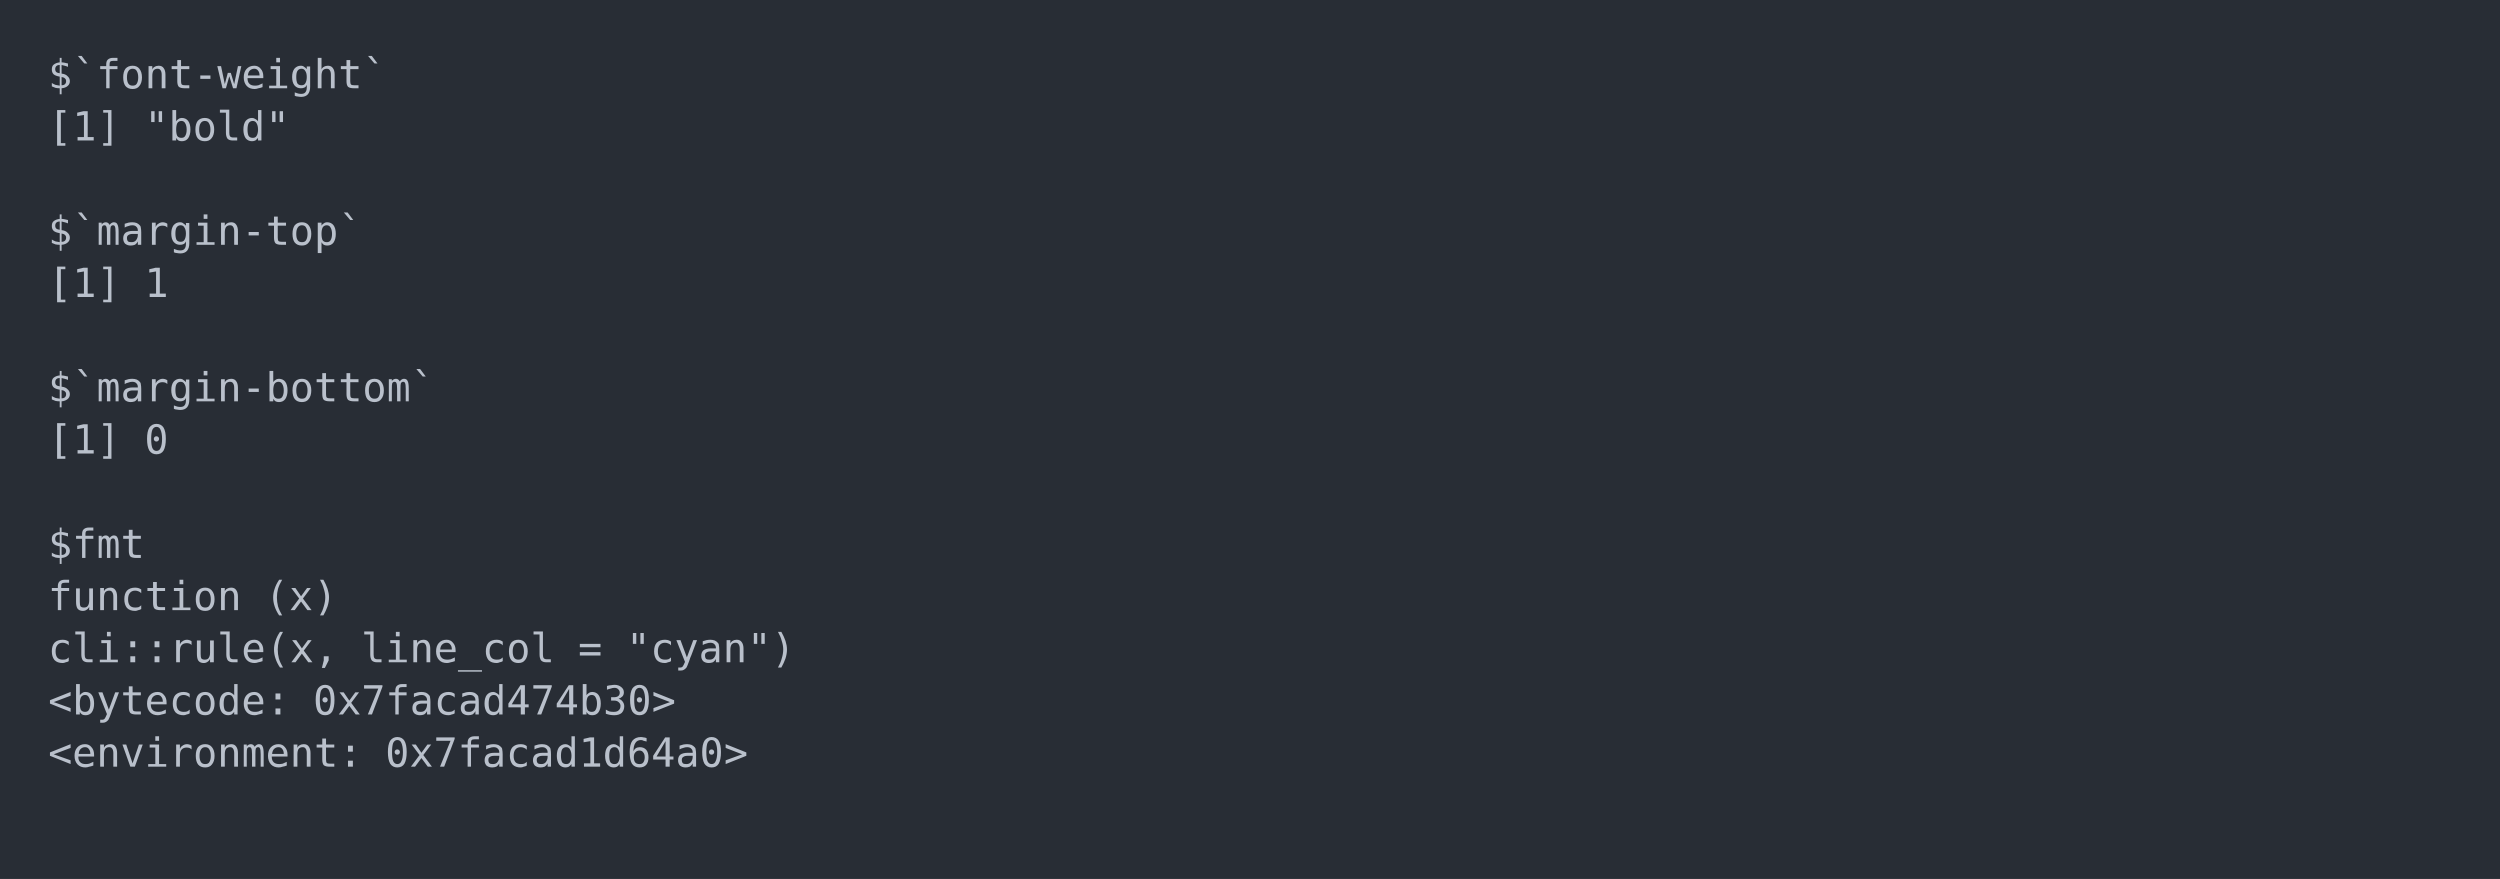
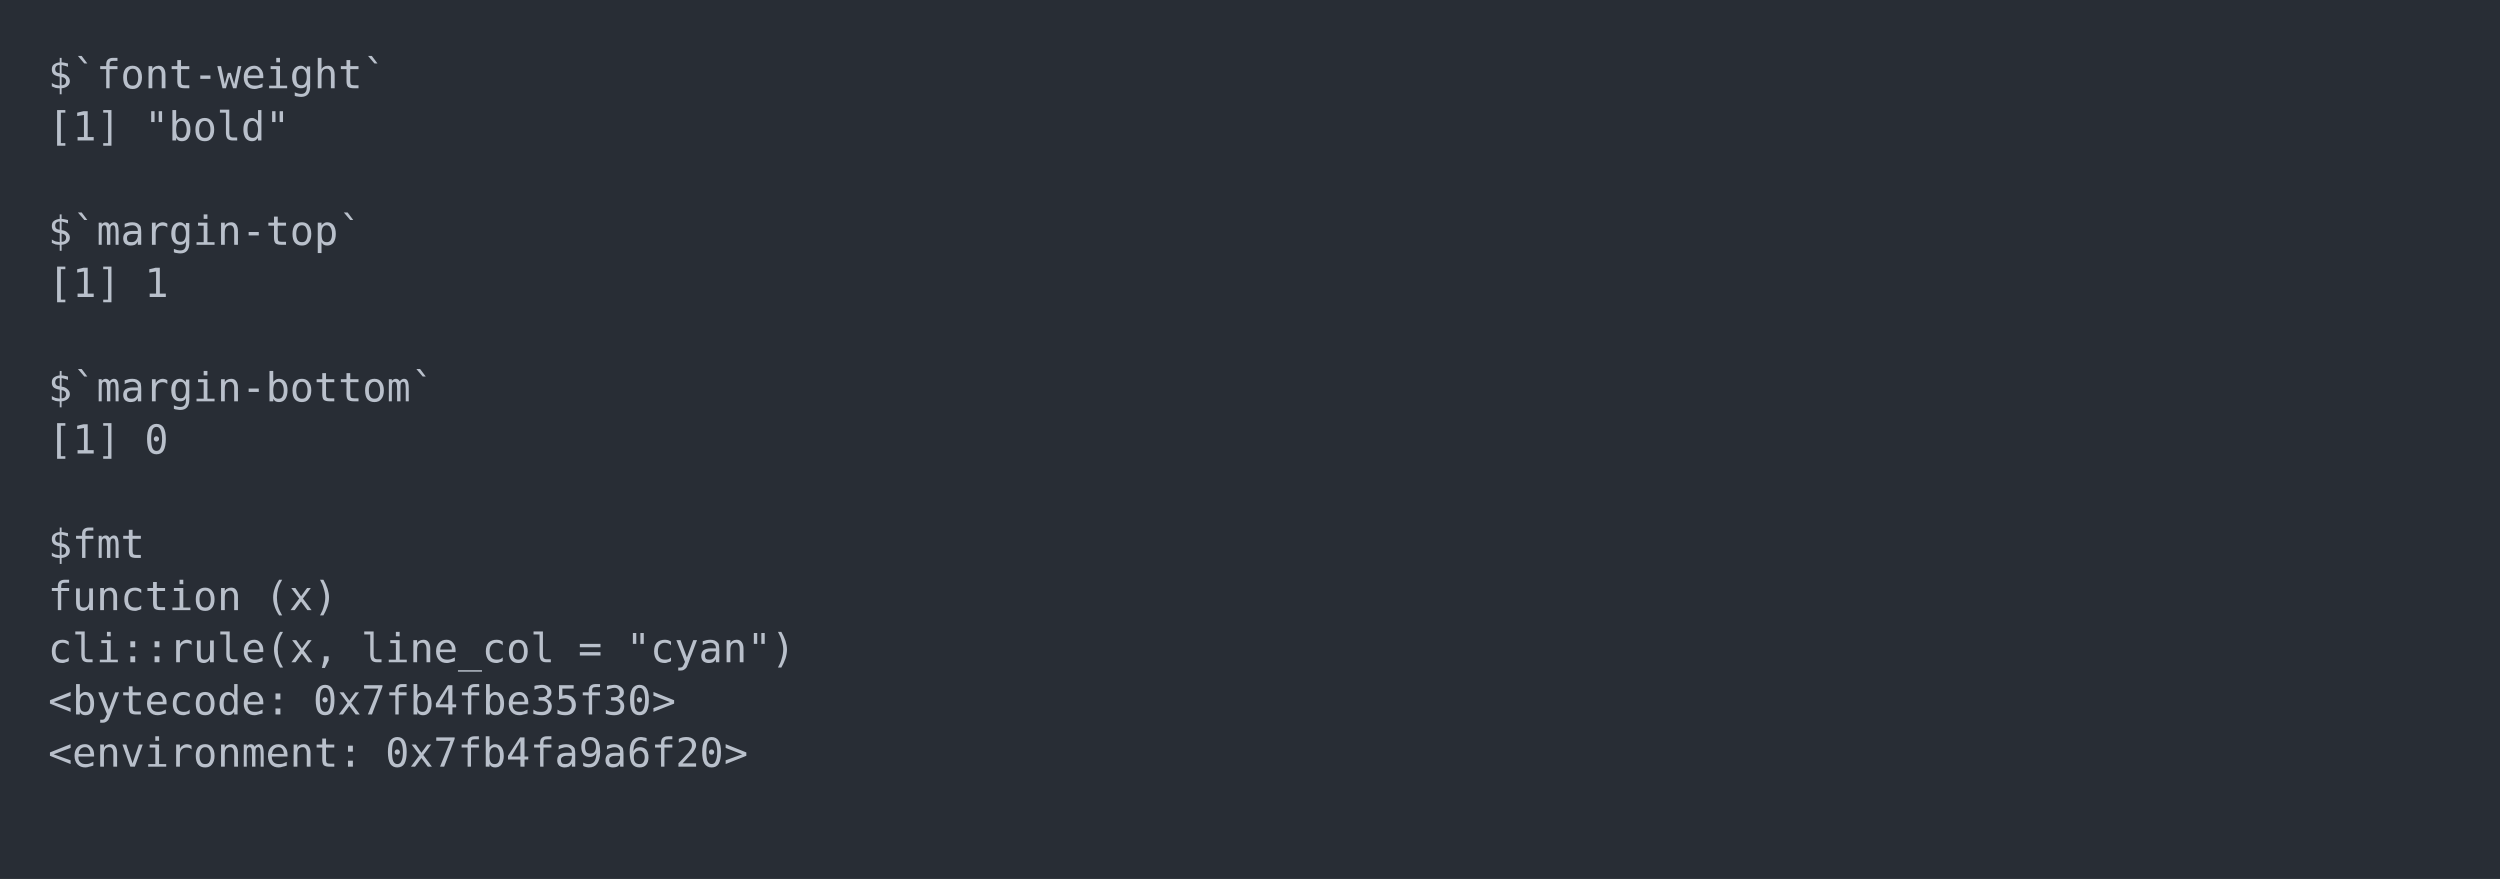
<svg xmlns="http://www.w3.org/2000/svg" xmlns:xlink="http://www.w3.org/1999/xlink" width="1040" height="365.65">
  <rect width="1040" height="365.65" rx="0" ry="0" class="a" />
  <svg height="325.65" viewBox="0 0 100 32.565" width="1000" x="20" y="20">
    <style>.a{fill:rgb(40,45,53)}.b{font-family:'Fira Code',Monaco,Consolas,Menlo,'Bitstream Vera Sans Mono','Powerline Symbols',monospace}.c{fill:transparent}.d{fill:rgb(185,192,203);white-space:pre}</style>
    <g font-family="'Fira Code',Monaco,Consolas,Menlo,'Bitstream Vera Sans Mono','Powerline Symbols',monospace" font-size="1.67" class="b">
      <defs>
        <symbol id="a">
          <rect height="16" width="100" x="0" y="0" class="c" />
        </symbol>
      </defs>
      <rect height="32.565" width="100" class="a" />
      <svg x="0" y="0" width="100">
        <svg x="0">
          <use xlink:href="#a" />
          <text x="0" y="1.67" class="d">$`font-weight`</text>
          <text x="0" y="3.841" class="d">[1]</text>
          <text x="4.008" y="3.841" class="d">"bold"</text>
          <text x="0" y="8.183" class="d">$`margin-top`</text>
          <text x="0" y="10.354" class="d">[1]</text>
          <text x="4.008" y="10.354" class="d">1</text>
          <text x="0" y="14.696" class="d">$`margin-bottom`</text>
          <text x="0" y="16.867" class="d">[1]</text>
          <text x="4.008" y="16.867" class="d">0</text>
          <text x="0" y="21.209" class="d">$fmt</text>
          <text x="0" y="23.38" class="d">function</text>
          <text x="9.018" y="23.38" class="d">(x)</text>
          <text x="0" y="25.551" class="d">cli::rule(x,</text>
          <text x="13.026" y="25.551" class="d">line_col</text>
          <text x="22.044" y="25.551" class="d">=</text>
          <text x="24.048" y="25.551" class="d">"cyan")</text>
          <text x="0" y="27.722" class="d">&lt;bytecode:</text>
-           <text x="11.022" y="27.722" class="d">0x7facad474b30&gt;</text>
+           <text x="11.022" y="27.722" class="d">0x7fb4fbe35f30&gt;</text>
          <text x="0" y="29.893" class="d">&lt;environment:</text>
-           <text x="14.028" y="29.893" class="d">0x7facad1d64a0&gt;</text>
+           <text x="14.028" y="29.893" class="d">0x7fb4fa9a6f20&gt;</text>
        </svg>
      </svg>
    </g>
  </svg>
</svg>
